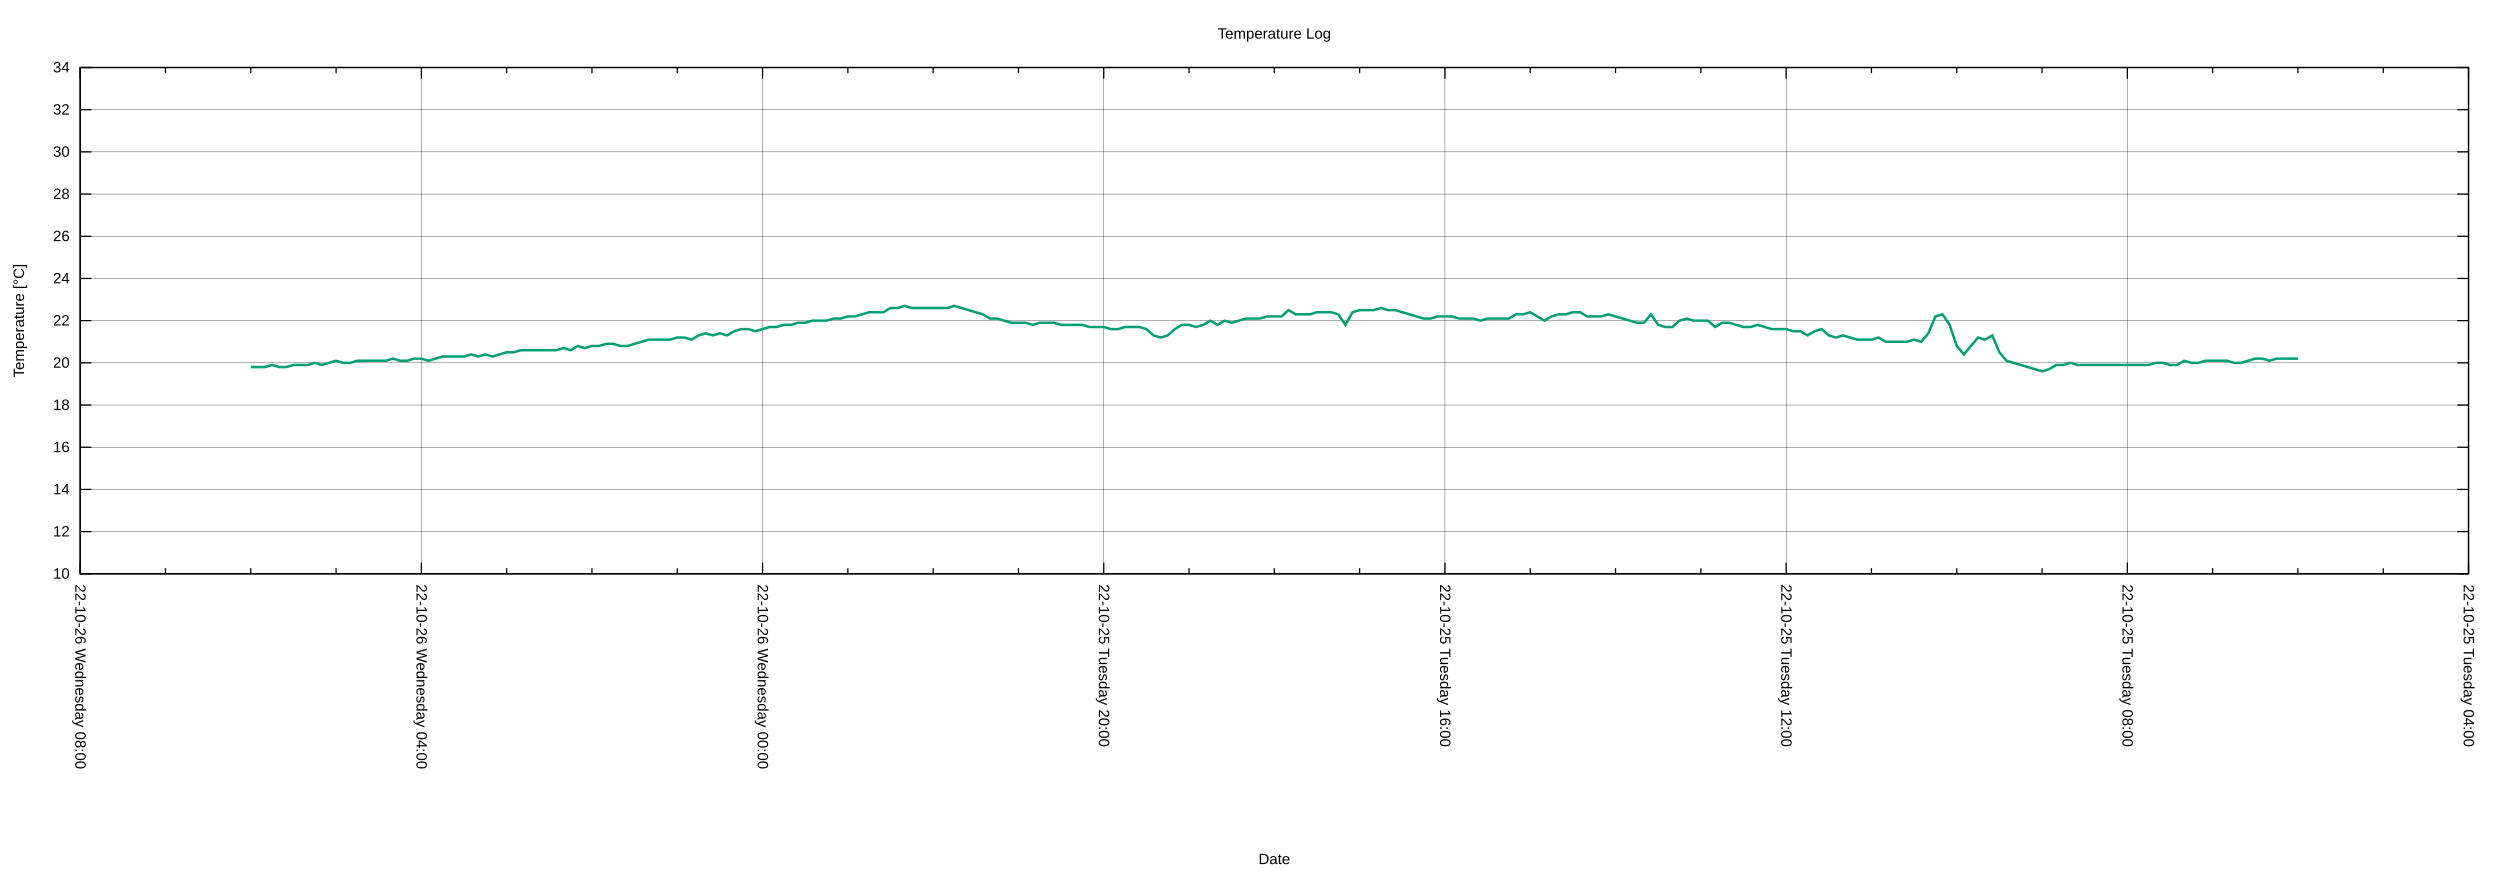
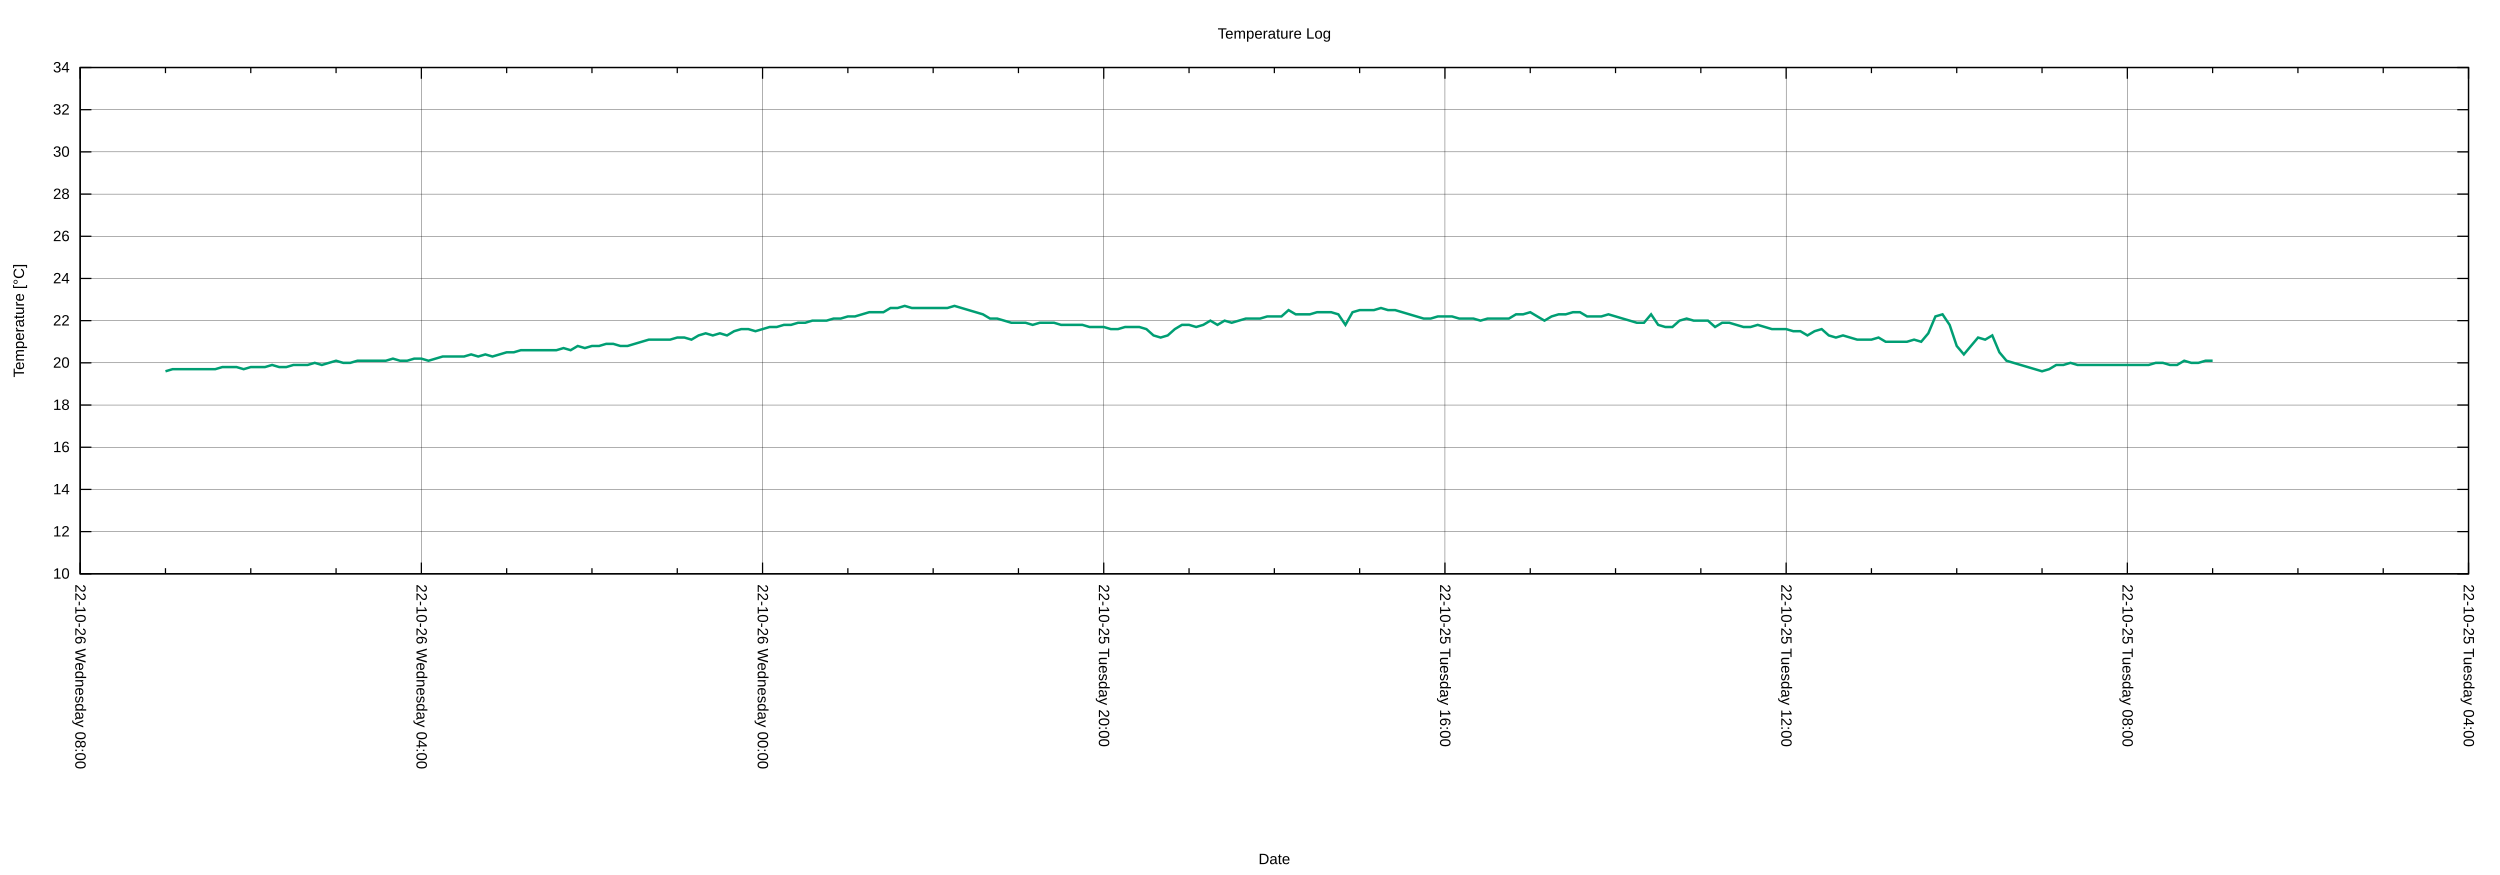
<svg xmlns="http://www.w3.org/2000/svg" xmlns:xlink="http://www.w3.org/1999/xlink" width="2000" height="700" viewBox="0 0 2000 700">
  <g id="gnuplot_canvas">
    <rect x="0" y="0" width="2000" height="700" fill="none" />
    <defs>
      <circle id="gpDot" r="0.5" stroke-width="0.5" stroke="currentColor" />
      <path id="gpPt0" stroke-width="0.222" stroke="currentColor" d="M-1,0 h2 M0,-1 v2" />
      <path id="gpPt1" stroke-width="0.222" stroke="currentColor" d="M-1,-1 L1,1 M1,-1 L-1,1" />
      <path id="gpPt2" stroke-width="0.222" stroke="currentColor" d="M-1,0 L1,0 M0,-1 L0,1 M-1,-1 L1,1 M-1,1 L1,-1" />
      <rect id="gpPt3" stroke-width="0.222" stroke="currentColor" x="-1" y="-1" width="2" height="2" />
      <rect id="gpPt4" stroke-width="0.222" stroke="currentColor" fill="currentColor" x="-1" y="-1" width="2" height="2" />
      <circle id="gpPt5" stroke-width="0.222" stroke="currentColor" cx="0" cy="0" r="1" />
      <use xlink:href="#gpPt5" id="gpPt6" fill="currentColor" stroke="none" />
      <path id="gpPt7" stroke-width="0.222" stroke="currentColor" d="M0,-1.33 L-1.33,0.67 L1.33,0.67 z" />
      <use xlink:href="#gpPt7" id="gpPt8" fill="currentColor" stroke="none" />
      <use xlink:href="#gpPt7" id="gpPt9" stroke="currentColor" transform="rotate(180)" />
      <use xlink:href="#gpPt9" id="gpPt10" fill="currentColor" stroke="none" />
      <use xlink:href="#gpPt3" id="gpPt11" stroke="currentColor" transform="rotate(45)" />
      <use xlink:href="#gpPt11" id="gpPt12" fill="currentColor" stroke="none" />
      <path id="gpPt13" stroke-width="0.222" stroke="currentColor" d="M0,1.330 L1.265,0.411 L0.782,-1.067 L-0.782,-1.076 L-1.265,0.411 z" />
      <use xlink:href="#gpPt13" id="gpPt14" fill="currentColor" stroke="none" />
      <filter id="textbox" filterUnits="objectBoundingBox" x="0" y="0" height="1" width="1">
        <feFlood flood-color="white" flood-opacity="1" result="bgnd" />
        <feComposite in="SourceGraphic" in2="bgnd" operator="atop" />
      </filter>
      <filter id="greybox" filterUnits="objectBoundingBox" x="0" y="0" height="1" width="1">
        <feFlood flood-color="lightgrey" flood-opacity="1" result="grey" />
        <feComposite in="SourceGraphic" in2="grey" operator="atop" />
      </filter>
    </defs>
    <g fill="none" color="white" stroke="currentColor" stroke-width="1.00" stroke-linecap="butt" stroke-linejoin="miter">
</g>
    <g fill="none" color="black" stroke="currentColor" stroke-width="1.00" stroke-linecap="butt" stroke-linejoin="miter">
</g>
    <g fill="none" color="black" stroke="black" stroke-width="0.25" stroke-linecap="butt" stroke-linejoin="miter">
</g>
    <g fill="none" color="black" stroke="currentColor" stroke-width="0.25" stroke-linecap="butt" stroke-linejoin="miter">
      <path stroke="black" class="gridline" d="M64.14,459.04 L1974.82,459.04  " />
    </g>
    <g fill="none" color="black" stroke="black" stroke-width="1.00" stroke-linecap="butt" stroke-linejoin="miter">
</g>
    <g fill="none" color="black" stroke="currentColor" stroke-width="1.00" stroke-linecap="butt" stroke-linejoin="miter">
      <path stroke="black" d="M64.14,459.04 L73.14,459.04 M1974.82,459.04 L1965.82,459.04  " />
      <g transform="translate(55.75,462.94)" stroke="none" fill="black" font-family="Arial" font-size="12.00" text-anchor="end">
        <text>
          <tspan font-family="Arial"> 10</tspan>
        </text>
      </g>
    </g>
    <g fill="none" color="black" stroke="currentColor" stroke-width="1.00" stroke-linecap="butt" stroke-linejoin="miter">
</g>
    <g fill="none" color="black" stroke="black" stroke-width="0.25" stroke-linecap="butt" stroke-linejoin="miter">
</g>
    <g fill="none" color="black" stroke="currentColor" stroke-width="0.25" stroke-linecap="butt" stroke-linejoin="miter">
      <path stroke="black" class="gridline" d="M64.14,425.29 L1974.82,425.29  " />
    </g>
    <g fill="none" color="black" stroke="black" stroke-width="1.00" stroke-linecap="butt" stroke-linejoin="miter">
</g>
    <g fill="none" color="black" stroke="currentColor" stroke-width="1.00" stroke-linecap="butt" stroke-linejoin="miter">
      <path stroke="black" d="M64.14,425.29 L73.14,425.29 M1974.82,425.29 L1965.82,425.29  " />
      <g transform="translate(55.75,429.19)" stroke="none" fill="black" font-family="Arial" font-size="12.00" text-anchor="end">
        <text>
          <tspan font-family="Arial"> 12</tspan>
        </text>
      </g>
    </g>
    <g fill="none" color="black" stroke="currentColor" stroke-width="1.00" stroke-linecap="butt" stroke-linejoin="miter">
</g>
    <g fill="none" color="black" stroke="black" stroke-width="0.25" stroke-linecap="butt" stroke-linejoin="miter">
</g>
    <g fill="none" color="black" stroke="currentColor" stroke-width="0.25" stroke-linecap="butt" stroke-linejoin="miter">
      <path stroke="black" class="gridline" d="M64.14,391.53 L1974.82,391.53  " />
    </g>
    <g fill="none" color="black" stroke="black" stroke-width="1.00" stroke-linecap="butt" stroke-linejoin="miter">
</g>
    <g fill="none" color="black" stroke="currentColor" stroke-width="1.00" stroke-linecap="butt" stroke-linejoin="miter">
      <path stroke="black" d="M64.14,391.53 L73.14,391.53 M1974.82,391.53 L1965.82,391.53  " />
      <g transform="translate(55.75,395.43)" stroke="none" fill="black" font-family="Arial" font-size="12.00" text-anchor="end">
        <text>
          <tspan font-family="Arial"> 14</tspan>
        </text>
      </g>
    </g>
    <g fill="none" color="black" stroke="currentColor" stroke-width="1.00" stroke-linecap="butt" stroke-linejoin="miter">
</g>
    <g fill="none" color="black" stroke="black" stroke-width="0.25" stroke-linecap="butt" stroke-linejoin="miter">
</g>
    <g fill="none" color="black" stroke="currentColor" stroke-width="0.25" stroke-linecap="butt" stroke-linejoin="miter">
      <path stroke="black" class="gridline" d="M64.14,357.78 L1974.82,357.78  " />
    </g>
    <g fill="none" color="black" stroke="black" stroke-width="1.00" stroke-linecap="butt" stroke-linejoin="miter">
</g>
    <g fill="none" color="black" stroke="currentColor" stroke-width="1.00" stroke-linecap="butt" stroke-linejoin="miter">
      <path stroke="black" d="M64.14,357.78 L73.14,357.78 M1974.82,357.78 L1965.82,357.78  " />
      <g transform="translate(55.75,361.68)" stroke="none" fill="black" font-family="Arial" font-size="12.00" text-anchor="end">
        <text>
          <tspan font-family="Arial"> 16</tspan>
        </text>
      </g>
    </g>
    <g fill="none" color="black" stroke="currentColor" stroke-width="1.00" stroke-linecap="butt" stroke-linejoin="miter">
</g>
    <g fill="none" color="black" stroke="black" stroke-width="0.25" stroke-linecap="butt" stroke-linejoin="miter">
</g>
    <g fill="none" color="black" stroke="currentColor" stroke-width="0.25" stroke-linecap="butt" stroke-linejoin="miter">
      <path stroke="black" class="gridline" d="M64.14,324.03 L1974.82,324.03  " />
    </g>
    <g fill="none" color="black" stroke="black" stroke-width="1.00" stroke-linecap="butt" stroke-linejoin="miter">
</g>
    <g fill="none" color="black" stroke="currentColor" stroke-width="1.00" stroke-linecap="butt" stroke-linejoin="miter">
      <path stroke="black" d="M64.14,324.03 L73.14,324.03 M1974.82,324.03 L1965.82,324.03  " />
      <g transform="translate(55.75,327.93)" stroke="none" fill="black" font-family="Arial" font-size="12.00" text-anchor="end">
        <text>
          <tspan font-family="Arial"> 18</tspan>
        </text>
      </g>
    </g>
    <g fill="none" color="black" stroke="currentColor" stroke-width="1.00" stroke-linecap="butt" stroke-linejoin="miter">
</g>
    <g fill="none" color="black" stroke="black" stroke-width="0.25" stroke-linecap="butt" stroke-linejoin="miter">
</g>
    <g fill="none" color="black" stroke="currentColor" stroke-width="0.25" stroke-linecap="butt" stroke-linejoin="miter">
      <path stroke="black" class="gridline" d="M64.14,290.28 L1974.82,290.28  " />
    </g>
    <g fill="none" color="black" stroke="black" stroke-width="1.00" stroke-linecap="butt" stroke-linejoin="miter">
</g>
    <g fill="none" color="black" stroke="currentColor" stroke-width="1.00" stroke-linecap="butt" stroke-linejoin="miter">
      <path stroke="black" d="M64.14,290.28 L73.14,290.28 M1974.82,290.28 L1965.82,290.28  " />
      <g transform="translate(55.75,294.18)" stroke="none" fill="black" font-family="Arial" font-size="12.00" text-anchor="end">
        <text>
          <tspan font-family="Arial"> 20</tspan>
        </text>
      </g>
    </g>
    <g fill="none" color="black" stroke="currentColor" stroke-width="1.00" stroke-linecap="butt" stroke-linejoin="miter">
</g>
    <g fill="none" color="black" stroke="black" stroke-width="0.25" stroke-linecap="butt" stroke-linejoin="miter">
</g>
    <g fill="none" color="black" stroke="currentColor" stroke-width="0.25" stroke-linecap="butt" stroke-linejoin="miter">
      <path stroke="black" class="gridline" d="M64.14,256.52 L1974.82,256.52  " />
    </g>
    <g fill="none" color="black" stroke="black" stroke-width="1.00" stroke-linecap="butt" stroke-linejoin="miter">
</g>
    <g fill="none" color="black" stroke="currentColor" stroke-width="1.00" stroke-linecap="butt" stroke-linejoin="miter">
      <path stroke="black" d="M64.14,256.52 L73.14,256.52 M1974.82,256.52 L1965.82,256.52  " />
      <g transform="translate(55.75,260.42)" stroke="none" fill="black" font-family="Arial" font-size="12.00" text-anchor="end">
        <text>
          <tspan font-family="Arial"> 22</tspan>
        </text>
      </g>
    </g>
    <g fill="none" color="black" stroke="currentColor" stroke-width="1.00" stroke-linecap="butt" stroke-linejoin="miter">
</g>
    <g fill="none" color="black" stroke="black" stroke-width="0.25" stroke-linecap="butt" stroke-linejoin="miter">
</g>
    <g fill="none" color="black" stroke="currentColor" stroke-width="0.25" stroke-linecap="butt" stroke-linejoin="miter">
      <path stroke="black" class="gridline" d="M64.14,222.77 L1974.82,222.77  " />
    </g>
    <g fill="none" color="black" stroke="black" stroke-width="1.00" stroke-linecap="butt" stroke-linejoin="miter">
</g>
    <g fill="none" color="black" stroke="currentColor" stroke-width="1.00" stroke-linecap="butt" stroke-linejoin="miter">
      <path stroke="black" d="M64.14,222.77 L73.14,222.77 M1974.82,222.77 L1965.82,222.77  " />
      <g transform="translate(55.75,226.67)" stroke="none" fill="black" font-family="Arial" font-size="12.00" text-anchor="end">
        <text>
          <tspan font-family="Arial"> 24</tspan>
        </text>
      </g>
    </g>
    <g fill="none" color="black" stroke="currentColor" stroke-width="1.00" stroke-linecap="butt" stroke-linejoin="miter">
</g>
    <g fill="none" color="black" stroke="black" stroke-width="0.25" stroke-linecap="butt" stroke-linejoin="miter">
</g>
    <g fill="none" color="black" stroke="currentColor" stroke-width="0.25" stroke-linecap="butt" stroke-linejoin="miter">
      <path stroke="black" class="gridline" d="M64.14,189.02 L1974.82,189.02  " />
    </g>
    <g fill="none" color="black" stroke="black" stroke-width="1.00" stroke-linecap="butt" stroke-linejoin="miter">
</g>
    <g fill="none" color="black" stroke="currentColor" stroke-width="1.00" stroke-linecap="butt" stroke-linejoin="miter">
      <path stroke="black" d="M64.14,189.02 L73.14,189.02 M1974.82,189.02 L1965.82,189.02  " />
      <g transform="translate(55.75,192.92)" stroke="none" fill="black" font-family="Arial" font-size="12.00" text-anchor="end">
        <text>
          <tspan font-family="Arial"> 26</tspan>
        </text>
      </g>
    </g>
    <g fill="none" color="black" stroke="currentColor" stroke-width="1.00" stroke-linecap="butt" stroke-linejoin="miter">
</g>
    <g fill="none" color="black" stroke="black" stroke-width="0.25" stroke-linecap="butt" stroke-linejoin="miter">
</g>
    <g fill="none" color="black" stroke="currentColor" stroke-width="0.25" stroke-linecap="butt" stroke-linejoin="miter">
      <path stroke="black" class="gridline" d="M64.14,155.27 L1974.82,155.27  " />
    </g>
    <g fill="none" color="black" stroke="black" stroke-width="1.00" stroke-linecap="butt" stroke-linejoin="miter">
</g>
    <g fill="none" color="black" stroke="currentColor" stroke-width="1.00" stroke-linecap="butt" stroke-linejoin="miter">
      <path stroke="black" d="M64.14,155.27 L73.14,155.27 M1974.82,155.27 L1965.82,155.27  " />
      <g transform="translate(55.75,159.17)" stroke="none" fill="black" font-family="Arial" font-size="12.00" text-anchor="end">
        <text>
          <tspan font-family="Arial"> 28</tspan>
        </text>
      </g>
    </g>
    <g fill="none" color="black" stroke="currentColor" stroke-width="1.00" stroke-linecap="butt" stroke-linejoin="miter">
</g>
    <g fill="none" color="black" stroke="black" stroke-width="0.25" stroke-linecap="butt" stroke-linejoin="miter">
</g>
    <g fill="none" color="black" stroke="currentColor" stroke-width="0.25" stroke-linecap="butt" stroke-linejoin="miter">
      <path stroke="black" class="gridline" d="M64.14,121.51 L1974.82,121.51  " />
    </g>
    <g fill="none" color="black" stroke="black" stroke-width="1.00" stroke-linecap="butt" stroke-linejoin="miter">
</g>
    <g fill="none" color="black" stroke="currentColor" stroke-width="1.00" stroke-linecap="butt" stroke-linejoin="miter">
      <path stroke="black" d="M64.14,121.51 L73.14,121.51 M1974.82,121.51 L1965.82,121.51  " />
      <g transform="translate(55.75,125.41)" stroke="none" fill="black" font-family="Arial" font-size="12.00" text-anchor="end">
        <text>
          <tspan font-family="Arial"> 30</tspan>
        </text>
      </g>
    </g>
    <g fill="none" color="black" stroke="currentColor" stroke-width="1.00" stroke-linecap="butt" stroke-linejoin="miter">
</g>
    <g fill="none" color="black" stroke="black" stroke-width="0.25" stroke-linecap="butt" stroke-linejoin="miter">
</g>
    <g fill="none" color="black" stroke="currentColor" stroke-width="0.25" stroke-linecap="butt" stroke-linejoin="miter">
      <path stroke="black" class="gridline" d="M64.14,87.76 L1974.82,87.76  " />
    </g>
    <g fill="none" color="black" stroke="black" stroke-width="1.00" stroke-linecap="butt" stroke-linejoin="miter">
</g>
    <g fill="none" color="black" stroke="currentColor" stroke-width="1.00" stroke-linecap="butt" stroke-linejoin="miter">
      <path stroke="black" d="M64.14,87.76 L73.14,87.76 M1974.82,87.76 L1965.82,87.76  " />
      <g transform="translate(55.75,91.66)" stroke="none" fill="black" font-family="Arial" font-size="12.00" text-anchor="end">
        <text>
          <tspan font-family="Arial"> 32</tspan>
        </text>
      </g>
    </g>
    <g fill="none" color="black" stroke="currentColor" stroke-width="1.00" stroke-linecap="butt" stroke-linejoin="miter">
</g>
    <g fill="none" color="black" stroke="black" stroke-width="0.25" stroke-linecap="butt" stroke-linejoin="miter">
</g>
    <g fill="none" color="black" stroke="currentColor" stroke-width="0.25" stroke-linecap="butt" stroke-linejoin="miter">
      <path stroke="black" class="gridline" d="M64.14,54.01 L1974.82,54.01  " />
    </g>
    <g fill="none" color="black" stroke="black" stroke-width="1.00" stroke-linecap="butt" stroke-linejoin="miter">
</g>
    <g fill="none" color="black" stroke="currentColor" stroke-width="1.00" stroke-linecap="butt" stroke-linejoin="miter">
      <path stroke="black" d="M64.14,54.01 L73.14,54.01 M1974.82,54.01 L1965.82,54.01  " />
      <g transform="translate(55.75,57.91)" stroke="none" fill="black" font-family="Arial" font-size="12.00" text-anchor="end">
        <text>
          <tspan font-family="Arial"> 34</tspan>
        </text>
      </g>
    </g>
    <g fill="none" color="black" stroke="currentColor" stroke-width="1.00" stroke-linecap="butt" stroke-linejoin="miter">
</g>
    <g fill="none" color="black" stroke="black" stroke-width="0.25" stroke-linecap="butt" stroke-linejoin="miter">
</g>
    <g fill="none" color="black" stroke="currentColor" stroke-width="0.25" stroke-linecap="butt" stroke-linejoin="miter">
      <path stroke="black" class="gridline" d="M1974.82,459.04 L1974.82,54.01  " />
    </g>
    <g fill="none" color="black" stroke="black" stroke-width="1.00" stroke-linecap="butt" stroke-linejoin="miter">
</g>
    <g fill="none" color="black" stroke="currentColor" stroke-width="1.00" stroke-linecap="butt" stroke-linejoin="miter">
      <path stroke="black" d="M1974.82,459.04 L1974.82,450.04 M1974.82,54.01 L1974.82,63.01  " />
      <g transform="translate(1970.92,467.43) rotate(90)" stroke="none" fill="black" font-family="Arial" font-size="12.00" text-anchor="start">
        <text>
          <tspan font-family="Arial">22-10-25 Tuesday 04:00</tspan>
        </text>
      </g>
    </g>
    <g fill="none" color="black" stroke="currentColor" stroke-width="1.00" stroke-linecap="butt" stroke-linejoin="miter">
      <path stroke="black" d="M1906.58,459.04 L1906.58,454.54 M1906.58,54.01 L1906.58,58.51 M1838.34,459.04 L1838.34,454.54 M1838.34,54.01 L1838.34,58.51   M1770.10,459.04 L1770.10,454.54 M1770.10,54.01 L1770.10,58.51  " />
    </g>
    <g fill="none" color="black" stroke="black" stroke-width="0.25" stroke-linecap="butt" stroke-linejoin="miter">
</g>
    <g fill="none" color="black" stroke="currentColor" stroke-width="0.25" stroke-linecap="butt" stroke-linejoin="miter">
      <path stroke="black" class="gridline" d="M1701.87,459.04 L1701.87,54.01  " />
    </g>
    <g fill="none" color="black" stroke="black" stroke-width="1.00" stroke-linecap="butt" stroke-linejoin="miter">
</g>
    <g fill="none" color="black" stroke="currentColor" stroke-width="1.00" stroke-linecap="butt" stroke-linejoin="miter">
      <path stroke="black" d="M1701.87,459.04 L1701.87,450.04 M1701.87,54.01 L1701.87,63.01  " />
      <g transform="translate(1697.97,467.43) rotate(90)" stroke="none" fill="black" font-family="Arial" font-size="12.00" text-anchor="start">
        <text>
          <tspan font-family="Arial">22-10-25 Tuesday 08:00</tspan>
        </text>
      </g>
    </g>
    <g fill="none" color="black" stroke="currentColor" stroke-width="1.00" stroke-linecap="butt" stroke-linejoin="miter">
      <path stroke="black" d="M1633.63,459.04 L1633.63,454.54 M1633.63,54.01 L1633.63,58.51 M1565.39,459.04 L1565.39,454.54 M1565.39,54.01 L1565.39,58.51   M1497.15,459.04 L1497.15,454.54 M1497.15,54.01 L1497.15,58.51  " />
    </g>
    <g fill="none" color="black" stroke="black" stroke-width="0.25" stroke-linecap="butt" stroke-linejoin="miter">
</g>
    <g fill="none" color="black" stroke="currentColor" stroke-width="0.25" stroke-linecap="butt" stroke-linejoin="miter">
      <path stroke="black" class="gridline" d="M1428.91,459.04 L1428.91,54.01  " />
    </g>
    <g fill="none" color="black" stroke="black" stroke-width="1.00" stroke-linecap="butt" stroke-linejoin="miter">
</g>
    <g fill="none" color="black" stroke="currentColor" stroke-width="1.00" stroke-linecap="butt" stroke-linejoin="miter">
      <path stroke="black" d="M1428.91,459.04 L1428.91,450.04 M1428.91,54.01 L1428.91,63.01  " />
      <g transform="translate(1425.01,467.43) rotate(90)" stroke="none" fill="black" font-family="Arial" font-size="12.00" text-anchor="start">
        <text>
          <tspan font-family="Arial">22-10-25 Tuesday 12:00</tspan>
        </text>
      </g>
    </g>
    <g fill="none" color="black" stroke="currentColor" stroke-width="1.00" stroke-linecap="butt" stroke-linejoin="miter">
      <path stroke="black" d="M1360.67,459.04 L1360.67,454.54 M1360.67,54.01 L1360.67,58.51 M1292.43,459.04 L1292.43,454.54 M1292.43,54.01 L1292.43,58.51   M1224.20,459.04 L1224.20,454.54 M1224.20,54.01 L1224.20,58.51  " />
    </g>
    <g fill="none" color="black" stroke="black" stroke-width="0.25" stroke-linecap="butt" stroke-linejoin="miter">
</g>
    <g fill="none" color="black" stroke="currentColor" stroke-width="0.25" stroke-linecap="butt" stroke-linejoin="miter">
      <path stroke="black" class="gridline" d="M1155.96,459.04 L1155.96,54.01  " />
    </g>
    <g fill="none" color="black" stroke="black" stroke-width="1.00" stroke-linecap="butt" stroke-linejoin="miter">
</g>
    <g fill="none" color="black" stroke="currentColor" stroke-width="1.00" stroke-linecap="butt" stroke-linejoin="miter">
      <path stroke="black" d="M1155.96,459.04 L1155.96,450.04 M1155.96,54.01 L1155.96,63.01  " />
      <g transform="translate(1152.06,467.43) rotate(90)" stroke="none" fill="black" font-family="Arial" font-size="12.00" text-anchor="start">
        <text>
          <tspan font-family="Arial">22-10-25 Tuesday 16:00</tspan>
        </text>
      </g>
    </g>
    <g fill="none" color="black" stroke="currentColor" stroke-width="1.00" stroke-linecap="butt" stroke-linejoin="miter">
      <path stroke="black" d="M1087.72,459.04 L1087.72,454.54 M1087.72,54.01 L1087.72,58.51 M1019.48,459.04 L1019.48,454.54 M1019.48,54.01 L1019.48,58.51   M951.24,459.04 L951.24,454.54 M951.24,54.01 L951.24,58.51  " />
    </g>
    <g fill="none" color="black" stroke="black" stroke-width="0.25" stroke-linecap="butt" stroke-linejoin="miter">
</g>
    <g fill="none" color="black" stroke="currentColor" stroke-width="0.25" stroke-linecap="butt" stroke-linejoin="miter">
      <path stroke="black" class="gridline" d="M883.00,459.04 L883.00,54.01  " />
    </g>
    <g fill="none" color="black" stroke="black" stroke-width="1.00" stroke-linecap="butt" stroke-linejoin="miter">
</g>
    <g fill="none" color="black" stroke="currentColor" stroke-width="1.00" stroke-linecap="butt" stroke-linejoin="miter">
      <path stroke="black" d="M883.00,459.04 L883.00,450.04 M883.00,54.01 L883.00,63.01  " />
      <g transform="translate(879.10,467.43) rotate(90)" stroke="none" fill="black" font-family="Arial" font-size="12.00" text-anchor="start">
        <text>
          <tspan font-family="Arial">22-10-25 Tuesday 20:00</tspan>
        </text>
      </g>
    </g>
    <g fill="none" color="black" stroke="currentColor" stroke-width="1.00" stroke-linecap="butt" stroke-linejoin="miter">
      <path stroke="black" d="M814.76,459.04 L814.76,454.54 M814.76,54.01 L814.76,58.51 M746.53,459.04 L746.53,454.54 M746.53,54.01 L746.53,58.51   M678.29,459.04 L678.29,454.54 M678.29,54.01 L678.29,58.51  " />
    </g>
    <g fill="none" color="black" stroke="black" stroke-width="0.25" stroke-linecap="butt" stroke-linejoin="miter">
</g>
    <g fill="none" color="black" stroke="currentColor" stroke-width="0.25" stroke-linecap="butt" stroke-linejoin="miter">
      <path stroke="black" class="gridline" d="M610.05,459.04 L610.05,54.01  " />
    </g>
    <g fill="none" color="black" stroke="black" stroke-width="1.00" stroke-linecap="butt" stroke-linejoin="miter">
</g>
    <g fill="none" color="black" stroke="currentColor" stroke-width="1.00" stroke-linecap="butt" stroke-linejoin="miter">
      <path stroke="black" d="M610.05,459.04 L610.05,450.04 M610.05,54.01 L610.05,63.01  " />
      <g transform="translate(606.15,467.43) rotate(90)" stroke="none" fill="black" font-family="Arial" font-size="12.00" text-anchor="start">
        <text>
          <tspan font-family="Arial">22-10-26 Wednesday 00:00</tspan>
        </text>
      </g>
    </g>
    <g fill="none" color="black" stroke="currentColor" stroke-width="1.00" stroke-linecap="butt" stroke-linejoin="miter">
      <path stroke="black" d="M541.81,459.04 L541.81,454.54 M541.81,54.01 L541.81,58.51 M473.57,459.04 L473.57,454.54 M473.57,54.01 L473.57,58.51   M405.33,459.04 L405.33,454.54 M405.33,54.01 L405.33,58.51  " />
    </g>
    <g fill="none" color="black" stroke="black" stroke-width="0.25" stroke-linecap="butt" stroke-linejoin="miter">
</g>
    <g fill="none" color="black" stroke="currentColor" stroke-width="0.25" stroke-linecap="butt" stroke-linejoin="miter">
      <path stroke="black" class="gridline" d="M337.09,459.04 L337.09,54.01  " />
    </g>
    <g fill="none" color="black" stroke="black" stroke-width="1.00" stroke-linecap="butt" stroke-linejoin="miter">
</g>
    <g fill="none" color="black" stroke="currentColor" stroke-width="1.00" stroke-linecap="butt" stroke-linejoin="miter">
      <path stroke="black" d="M337.09,459.04 L337.09,450.04 M337.09,54.01 L337.09,63.01  " />
      <g transform="translate(333.19,467.43) rotate(90)" stroke="none" fill="black" font-family="Arial" font-size="12.00" text-anchor="start">
        <text>
          <tspan font-family="Arial">22-10-26 Wednesday 04:00</tspan>
        </text>
      </g>
    </g>
    <g fill="none" color="black" stroke="currentColor" stroke-width="1.00" stroke-linecap="butt" stroke-linejoin="miter">
      <path stroke="black" d="M268.86,459.04 L268.86,454.54 M268.86,54.01 L268.86,58.51 M200.62,459.04 L200.62,454.54 M200.62,54.01 L200.62,58.51   M132.38,459.04 L132.38,454.54 M132.38,54.01 L132.38,58.51  " />
    </g>
    <g fill="none" color="black" stroke="black" stroke-width="0.25" stroke-linecap="butt" stroke-linejoin="miter">
</g>
    <g fill="none" color="black" stroke="currentColor" stroke-width="0.25" stroke-linecap="butt" stroke-linejoin="miter">
      <path stroke="black" class="gridline" d="M64.14,459.04 L64.14,54.01  " />
    </g>
    <g fill="none" color="black" stroke="black" stroke-width="1.00" stroke-linecap="butt" stroke-linejoin="miter">
</g>
    <g fill="none" color="black" stroke="currentColor" stroke-width="1.00" stroke-linecap="butt" stroke-linejoin="miter">
      <path stroke="black" d="M64.14,459.04 L64.14,450.04 M64.14,54.01 L64.14,63.01  " />
      <g transform="translate(60.24,467.43) rotate(90)" stroke="none" fill="black" font-family="Arial" font-size="12.00" text-anchor="start">
        <text>
          <tspan font-family="Arial">22-10-26 Wednesday 08:00</tspan>
        </text>
      </g>
    </g>
    <g fill="none" color="black" stroke="currentColor" stroke-width="1.00" stroke-linecap="butt" stroke-linejoin="miter">
</g>
    <g fill="none" color="black" stroke="currentColor" stroke-width="1.00" stroke-linecap="butt" stroke-linejoin="miter">
      <path stroke="black" d="M64.14,54.01 L64.14,459.04 L1974.82,459.04 L1974.82,54.01 L64.14,54.01 Z  " />
    </g>
    <g fill="none" color="black" stroke="currentColor" stroke-width="1.00" stroke-linecap="butt" stroke-linejoin="miter">
      <g transform="translate(19.18,256.53) rotate(270)" stroke="none" fill="black" font-family="Arial" font-size="12.00" text-anchor="middle">
        <text>
          <tspan font-family="Arial">Temperature [°C]</tspan>
        </text>
      </g>
    </g>
    <g fill="none" color="black" stroke="currentColor" stroke-width="1.00" stroke-linecap="butt" stroke-linejoin="miter">
      <g transform="translate(1019.48,691.30)" stroke="none" fill="black" font-family="Arial" font-size="12.00" text-anchor="middle">
        <text>
          <tspan font-family="Arial">Date</tspan>
        </text>
      </g>
    </g>
    <g fill="none" color="black" stroke="currentColor" stroke-width="1.00" stroke-linecap="butt" stroke-linejoin="miter">
</g>
    <g id="gnuplot_plot_1">
      <g fill="none" color="white" stroke="currentColor" stroke-width="2.00" stroke-linecap="butt" stroke-linejoin="miter">
</g>
      <g fill="none" color="black" stroke="currentColor" stroke-width="2.00" stroke-linecap="butt" stroke-linejoin="miter">
-         <path stroke="rgb(  0, 158, 115)" d="M200.62,293.65 L206.30,293.65 L211.99,293.65 L217.68,291.97 L223.36,293.65 L229.05,293.65 L234.74,291.97 L240.42,291.97   L246.11,291.97 L251.80,290.28 L257.48,291.97 L263.17,290.28 L268.86,288.59 L274.54,290.28 L280.23,290.28 L285.92,288.59   L291.60,288.59 L297.29,288.59 L302.98,288.59 L308.66,288.59 L314.35,286.90 L320.03,288.59 L325.72,288.59 L331.41,286.90   L337.09,286.90 L342.78,288.59 L348.47,286.90 L354.15,285.21 L359.84,285.21 L365.53,285.21 L371.21,285.21 L376.90,283.53   L382.59,285.21 L388.27,283.53 L393.96,285.21 L399.65,283.53 L405.33,281.84 L411.02,281.84 L416.71,280.15 L422.39,280.15   L428.08,280.15 L433.77,280.15 L439.45,280.15 L445.14,280.15 L450.83,278.46 L456.51,280.15 L462.20,276.78 L467.88,278.46   L473.57,276.78 L479.26,276.78 L484.94,275.09 L490.63,275.09 L496.32,276.78 L502.00,276.78 L507.69,275.09 L513.38,273.40   L519.06,271.71 L524.75,271.71 L530.44,271.71 L536.12,271.71 L541.81,270.03 L547.50,270.03 L553.18,271.71 L558.87,268.34   L564.56,266.65 L570.24,268.34 L575.93,266.65 L581.62,268.34 L587.30,264.96 L592.99,263.28 L598.68,263.28 L604.36,264.96   L610.05,263.28 L615.74,261.59 L621.42,261.59 L627.11,259.90 L632.79,259.90 L638.48,258.21 L644.17,258.21 L649.85,256.52   L655.54,256.52 L661.23,256.52 L666.91,254.84 L672.60,254.84 L678.29,253.15 L683.97,253.15 L689.66,251.46 L695.35,249.77   L701.03,249.77 L706.72,249.77 L712.41,246.40 L718.09,246.40 L723.78,244.71 L729.47,246.40 L735.15,246.40 L740.84,246.40   L746.53,246.40 L752.21,246.40 L757.90,246.40 L763.59,244.71 L769.27,246.40 L774.96,248.09 L780.65,249.77 L786.33,251.46   L792.02,254.84 L797.70,254.84 L803.39,256.52 L809.08,258.21 L814.76,258.21 L820.45,258.21 L826.14,259.90 L831.82,258.21   L837.51,258.21 L843.20,258.21 L848.88,259.90 L854.57,259.90 L860.26,259.90 L865.94,259.90 L871.63,261.59 L877.32,261.59   L883.00,261.59 L888.69,263.28 L894.38,263.28 L900.06,261.59 L905.75,261.59 L911.44,261.59 L917.12,263.28 L922.81,268.34   L928.50,270.03 L934.18,268.34 L939.87,263.28 L945.55,259.90 L951.24,259.90 L956.93,261.59 L962.61,259.90 L968.30,256.52   L973.99,259.90 L979.67,256.52 L985.36,258.21 L991.05,256.52 L996.73,254.84 L1002.42,254.84 L1008.11,254.84 L1013.79,253.15   L1019.48,253.15 L1025.17,253.15 L1030.85,248.09 L1036.54,251.46 L1042.23,251.46 L1047.91,251.46 L1053.60,249.77 L1059.29,249.77   L1064.97,249.77 L1070.66,251.46 L1076.35,259.90 L1082.03,249.77 L1087.72,248.09 L1093.41,248.09 L1099.09,248.09 L1104.78,246.40   L1110.46,248.09 L1116.15,248.09 L1121.84,249.77 L1127.52,251.46 L1133.21,253.15 L1138.90,254.84 L1144.58,254.84 L1150.27,253.15   L1155.96,253.15 L1161.64,253.15 L1167.33,254.84 L1173.02,254.84 L1178.70,254.84 L1184.39,256.52 L1190.08,254.84 L1195.76,254.84   L1201.45,254.84 L1207.14,254.84 L1212.82,251.46 L1218.51,251.46 L1224.20,249.77 L1229.88,253.15 L1235.57,256.52 L1241.26,253.15   L1246.94,251.46 L1252.63,251.46 L1258.32,249.77 L1264.00,249.77 L1269.69,253.15 L1275.37,253.15 L1281.06,253.15 L1286.75,251.46   L1292.43,253.15 L1298.12,254.84 L1303.81,256.52 L1309.49,258.21 L1315.18,258.21 L1320.87,251.46 L1326.55,259.90 L1332.24,261.59   L1337.93,261.59 L1343.61,256.52 L1349.30,254.84 L1354.99,256.52 L1360.67,256.52 L1366.36,256.52 L1372.05,261.59 L1377.73,258.21   L1383.42,258.21 L1389.11,259.90 L1394.79,261.59 L1400.48,261.59 L1406.17,259.90 L1411.85,261.59 L1417.54,263.28 L1423.22,263.28   L1428.91,263.28 L1434.60,264.96 L1440.28,264.96 L1445.97,268.34 L1451.66,264.96 L1457.34,263.28 L1463.03,268.34 L1468.72,270.03   L1474.40,268.34 L1480.09,270.03 L1485.78,271.71 L1491.46,271.71 L1497.15,271.71 L1502.84,270.03 L1508.52,273.40 L1514.21,273.40   L1519.90,273.40 L1525.58,273.40 L1531.27,271.71 L1536.96,273.40 L1542.64,266.65 L1548.33,253.15 L1554.02,251.46 L1559.70,259.90   L1565.39,276.78 L1571.08,283.53 L1576.76,276.78 L1582.45,270.03 L1588.13,271.71 L1593.82,268.34 L1599.51,281.84 L1605.19,288.59   L1610.88,290.28 L1616.57,291.97 L1622.25,293.65 L1627.94,295.34 L1633.63,297.03 L1639.31,295.34 L1645.00,291.97 L1650.69,291.97   L1656.37,290.28 L1662.06,291.97 L1667.75,291.97 L1673.43,291.97 L1679.12,291.97 L1684.81,291.97 L1690.49,291.97 L1696.18,291.97   L1701.87,291.97 L1707.55,291.97 L1713.24,291.97 L1718.93,291.97 L1724.61,290.28 L1730.30,290.28 L1735.99,291.97 L1741.67,291.97   L1747.36,288.59 L1753.04,290.28 L1758.73,290.28 L1764.42,288.59 L1770.10,288.59 L1775.79,288.59 L1781.48,288.59 L1787.16,290.28   L1792.85,290.28 L1798.54,288.59 L1804.22,286.90 L1809.91,286.90 L1815.60,288.59 L1821.28,286.90 L1826.97,286.90 L1832.66,286.90   L1838.34,286.90  " />
+         <path stroke="rgb(  0, 158, 115)" d="M132.38,297.03 L138.07,295.34 L143.75,295.34 L149.44,295.34 L155.12,295.34 L160.81,295.34 L166.50,295.34 L172.18,295.34   L177.87,293.65 L183.56,293.65 L189.24,293.65 L194.93,295.34 L200.62,293.65 L206.30,293.65 L211.99,293.65 L217.68,291.97   L223.36,293.65 L229.05,293.65 L234.74,291.97 L240.42,291.97 L246.11,291.97 L251.80,290.28 L257.48,291.97 L263.17,290.28   L268.86,288.59 L274.54,290.28 L280.23,290.28 L285.92,288.59 L291.60,288.59 L297.29,288.59 L302.98,288.59 L308.66,288.59   L314.35,286.90 L320.03,288.59 L325.72,288.59 L331.41,286.90 L337.09,286.90 L342.78,288.59 L348.47,286.90 L354.15,285.21   L359.84,285.21 L365.53,285.21 L371.21,285.21 L376.90,283.53 L382.59,285.21 L388.27,283.53 L393.96,285.21 L399.65,283.53   L405.33,281.84 L411.02,281.84 L416.71,280.15 L422.39,280.15 L428.08,280.15 L433.77,280.15 L439.45,280.15 L445.14,280.15   L450.83,278.46 L456.51,280.15 L462.20,276.78 L467.88,278.46 L473.57,276.78 L479.26,276.78 L484.94,275.09 L490.63,275.09   L496.32,276.78 L502.00,276.78 L507.69,275.09 L513.38,273.40 L519.06,271.71 L524.75,271.71 L530.44,271.71 L536.12,271.71   L541.81,270.03 L547.50,270.03 L553.18,271.71 L558.87,268.34 L564.56,266.65 L570.24,268.34 L575.93,266.65 L581.62,268.34   L587.30,264.96 L592.99,263.28 L598.68,263.28 L604.36,264.96 L610.05,263.28 L615.74,261.59 L621.42,261.59 L627.11,259.90   L632.79,259.90 L638.48,258.21 L644.17,258.21 L649.85,256.52 L655.54,256.52 L661.23,256.52 L666.91,254.84 L672.60,254.84   L678.29,253.15 L683.97,253.15 L689.66,251.46 L695.35,249.77 L701.03,249.77 L706.72,249.77 L712.41,246.40 L718.09,246.40   L723.78,244.71 L729.47,246.40 L735.15,246.40 L740.84,246.40 L746.53,246.40 L752.21,246.40 L757.90,246.40 L763.59,244.71   L769.27,246.40 L774.96,248.09 L780.65,249.77 L786.33,251.46 L792.02,254.84 L797.70,254.84 L803.39,256.52 L809.08,258.21   L814.76,258.21 L820.45,258.21 L826.14,259.90 L831.82,258.21 L837.51,258.21 L843.20,258.21 L848.88,259.90 L854.57,259.90   L860.26,259.90 L865.94,259.90 L871.63,261.59 L877.32,261.59 L883.00,261.59 L888.69,263.28 L894.38,263.28 L900.06,261.59   L905.75,261.59 L911.44,261.59 L917.12,263.28 L922.81,268.34 L928.50,270.03 L934.18,268.34 L939.87,263.28 L945.55,259.90   L951.24,259.90 L956.93,261.59 L962.61,259.90 L968.30,256.52 L973.99,259.90 L979.67,256.52 L985.36,258.21 L991.05,256.52   L996.73,254.84 L1002.42,254.84 L1008.11,254.84 L1013.79,253.15 L1019.48,253.15 L1025.17,253.15 L1030.85,248.09 L1036.54,251.46   L1042.23,251.46 L1047.91,251.46 L1053.60,249.77 L1059.29,249.77 L1064.97,249.77 L1070.66,251.46 L1076.35,259.90 L1082.03,249.77   L1087.72,248.09 L1093.41,248.09 L1099.09,248.09 L1104.78,246.40 L1110.46,248.09 L1116.15,248.09 L1121.84,249.77 L1127.52,251.46   L1133.21,253.15 L1138.90,254.84 L1144.58,254.84 L1150.27,253.15 L1155.96,253.15 L1161.64,253.15 L1167.33,254.84 L1173.02,254.84   L1178.70,254.84 L1184.39,256.52 L1190.08,254.84 L1195.76,254.84 L1201.45,254.84 L1207.14,254.84 L1212.82,251.46 L1218.51,251.46   L1224.20,249.77 L1229.88,253.15 L1235.57,256.52 L1241.26,253.15 L1246.94,251.46 L1252.63,251.46 L1258.32,249.77 L1264.00,249.77   L1269.69,253.15 L1275.37,253.15 L1281.06,253.15 L1286.75,251.46 L1292.43,253.15 L1298.12,254.84 L1303.81,256.52 L1309.49,258.21   L1315.18,258.21 L1320.87,251.46 L1326.55,259.90 L1332.24,261.59 L1337.93,261.59 L1343.61,256.52 L1349.30,254.84 L1354.99,256.52   L1360.67,256.52 L1366.36,256.52 L1372.05,261.59 L1377.73,258.21 L1383.42,258.21 L1389.11,259.90 L1394.79,261.59 L1400.48,261.59   L1406.17,259.90 L1411.85,261.59 L1417.54,263.28 L1423.22,263.28 L1428.91,263.28 L1434.60,264.96 L1440.28,264.96 L1445.97,268.34   L1451.66,264.96 L1457.34,263.28 L1463.03,268.34 L1468.72,270.03 L1474.40,268.34 L1480.09,270.03 L1485.78,271.71 L1491.46,271.71   L1497.15,271.71 L1502.84,270.03 L1508.52,273.40 L1514.21,273.40 L1519.90,273.40 L1525.58,273.40 L1531.27,271.71 L1536.96,273.40   L1542.64,266.65 L1548.33,253.15 L1554.02,251.46 L1559.70,259.90 L1565.39,276.78 L1571.08,283.53 L1576.76,276.78 L1582.45,270.03   L1588.13,271.71 L1593.82,268.34 L1599.51,281.84 L1605.19,288.59 L1610.88,290.28 L1616.57,291.97 L1622.25,293.65 L1627.94,295.34   L1633.63,297.03 L1639.31,295.34 L1645.00,291.97 L1650.69,291.97 L1656.37,290.28 L1662.06,291.97 L1667.75,291.97 L1673.43,291.97   L1679.12,291.97 L1684.81,291.97 L1690.49,291.97 L1696.18,291.97 L1701.87,291.97 L1707.55,291.97 L1713.24,291.97 L1718.93,291.97   L1724.61,290.28 L1730.30,290.28 L1735.99,291.97 L1741.67,291.97 L1747.36,288.59 L1753.04,290.28 L1758.73,290.28 L1764.42,288.59   L1770.10,288.59  " />
      </g>
    </g>
    <g fill="none" color="black" stroke="currentColor" stroke-width="2.00" stroke-linecap="butt" stroke-linejoin="miter">
</g>
    <g fill="none" color="black" stroke="black" stroke-width="1.00" stroke-linecap="butt" stroke-linejoin="miter">
</g>
    <g fill="none" color="black" stroke="currentColor" stroke-width="1.00" stroke-linecap="butt" stroke-linejoin="miter">
      <path stroke="black" d="M64.14,54.01 L64.14,459.04 L1974.82,459.04 L1974.82,54.01 L64.14,54.01 Z  " />
    </g>
    <g fill="none" color="black" stroke="currentColor" stroke-width="1.00" stroke-linecap="butt" stroke-linejoin="miter">
      <g transform="translate(1019.48,30.91)" stroke="none" fill="black" font-family="Arial" font-size="12.00" text-anchor="middle">
        <text>
          <tspan font-family="Arial">Temperature Log</tspan>
        </text>
      </g>
    </g>
    <g fill="none" color="black" stroke="currentColor" stroke-width="1.00" stroke-linecap="butt" stroke-linejoin="miter">
</g>
  </g>
</svg>
